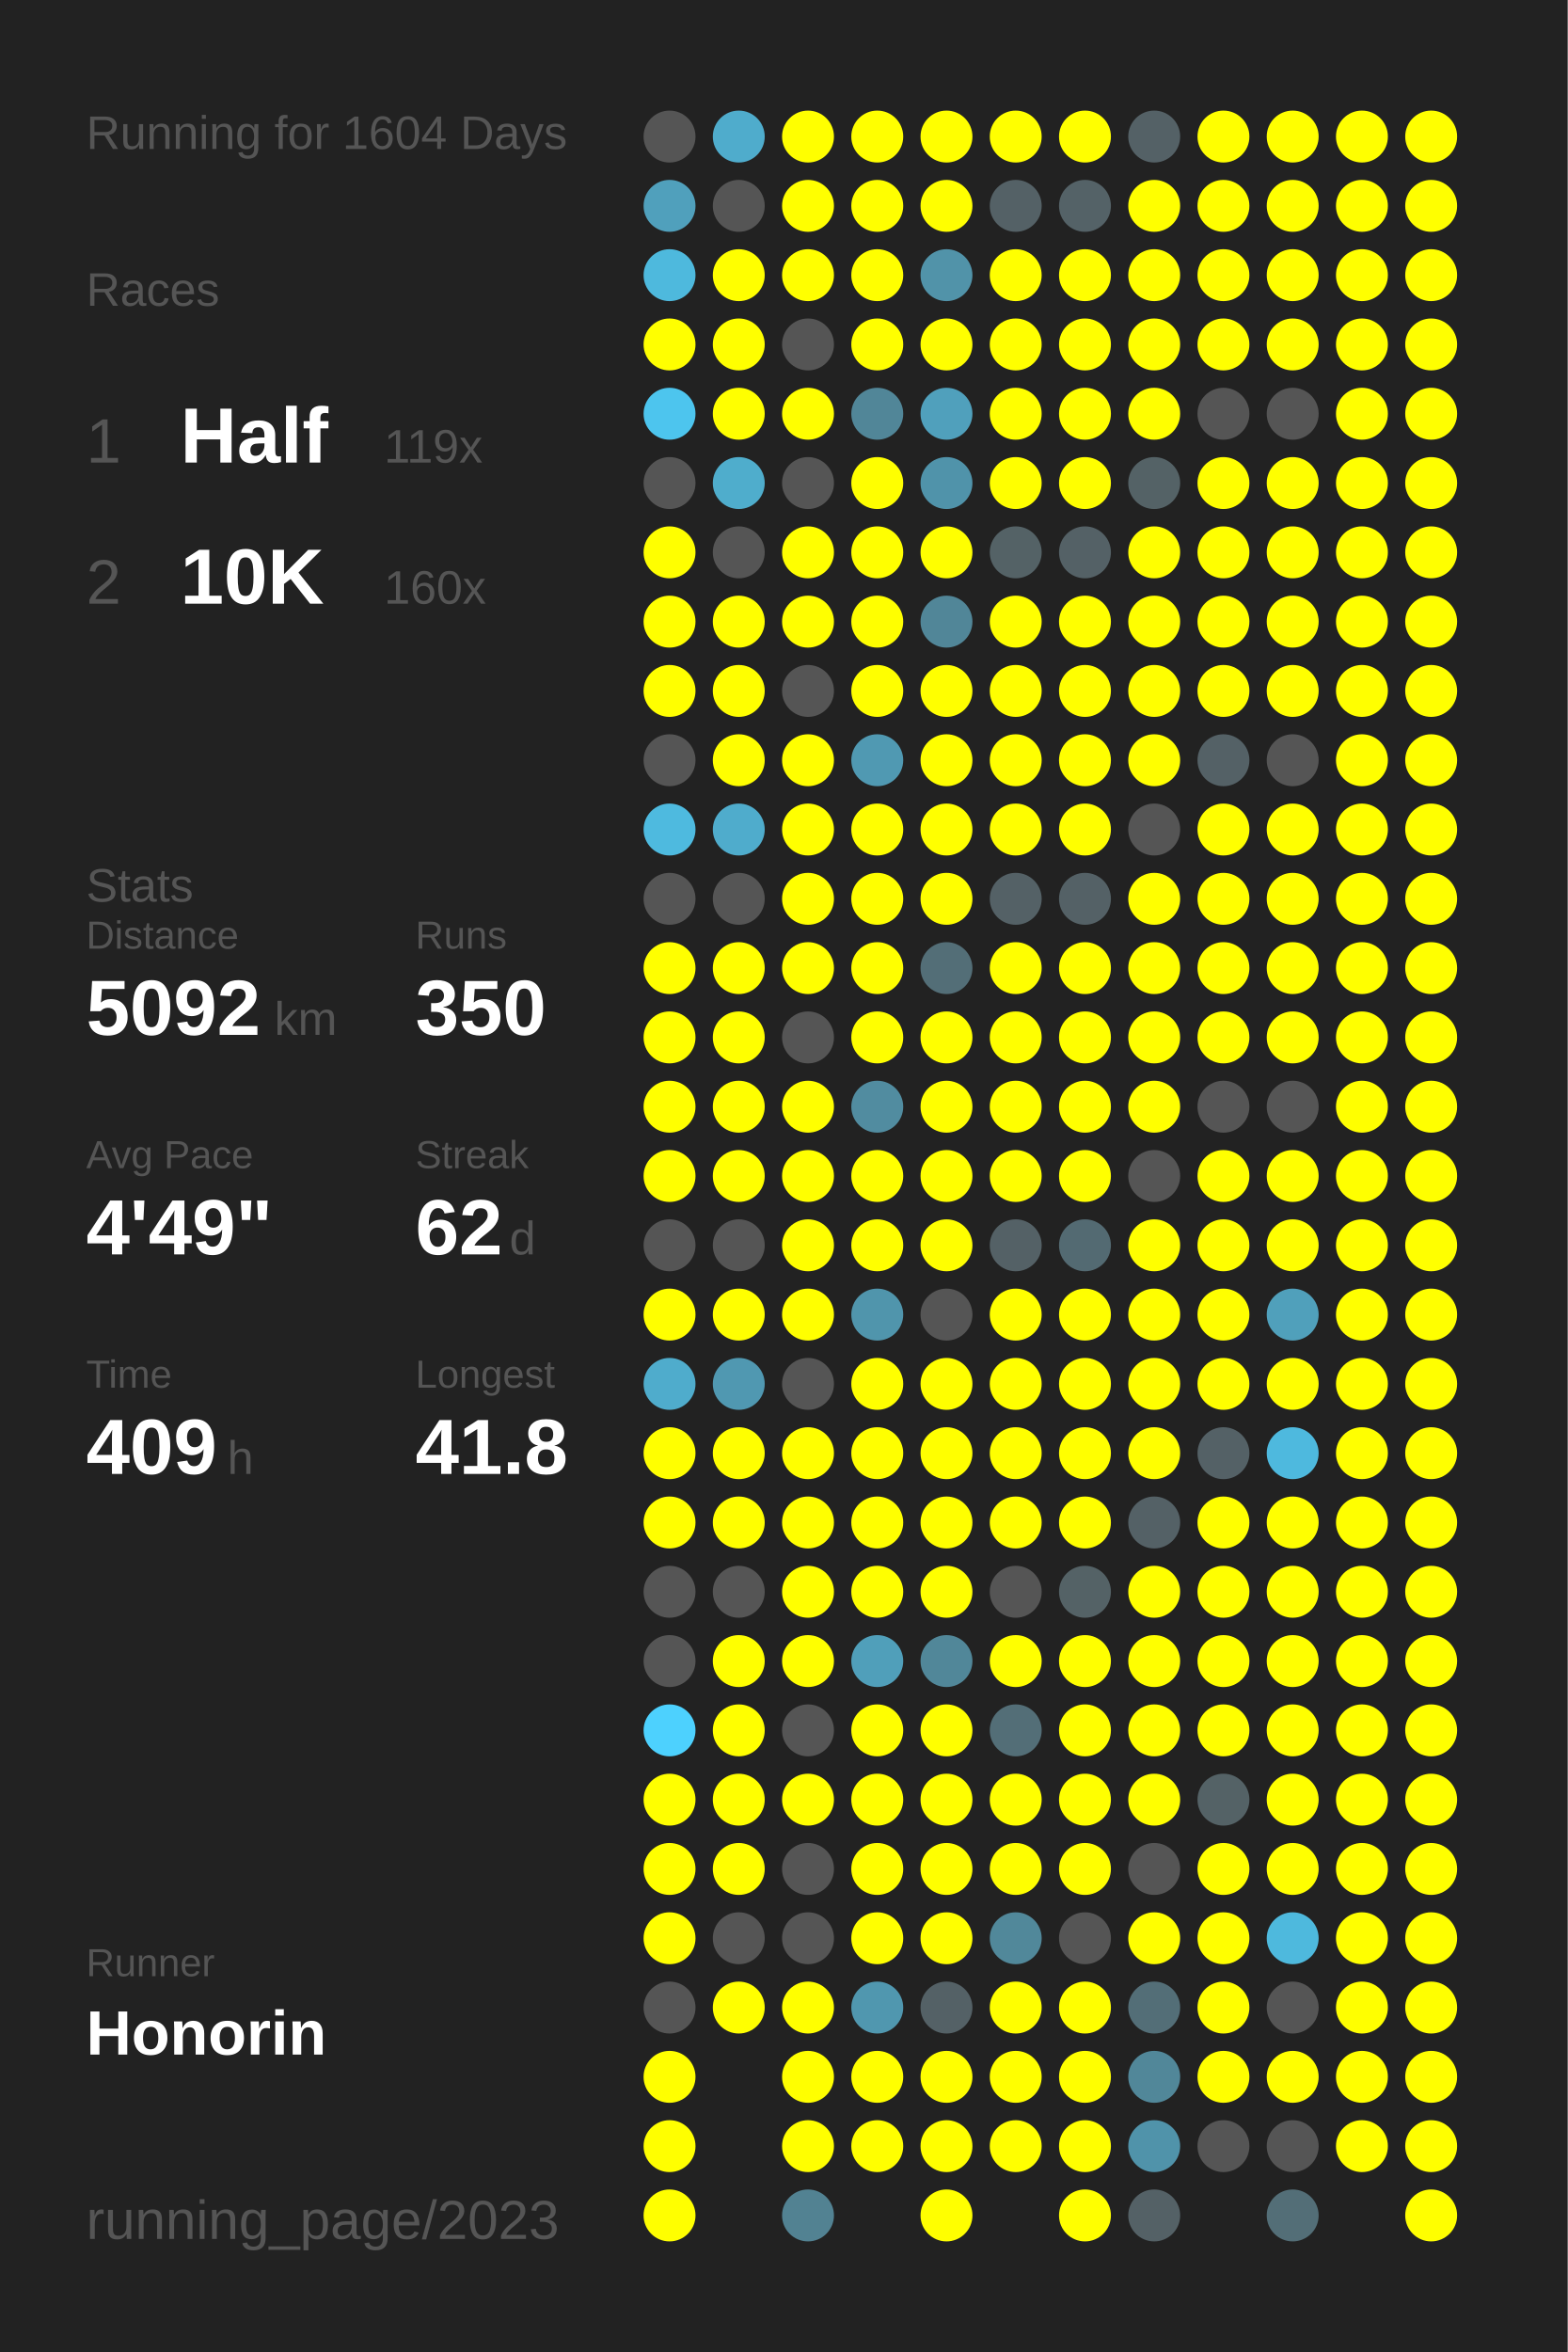
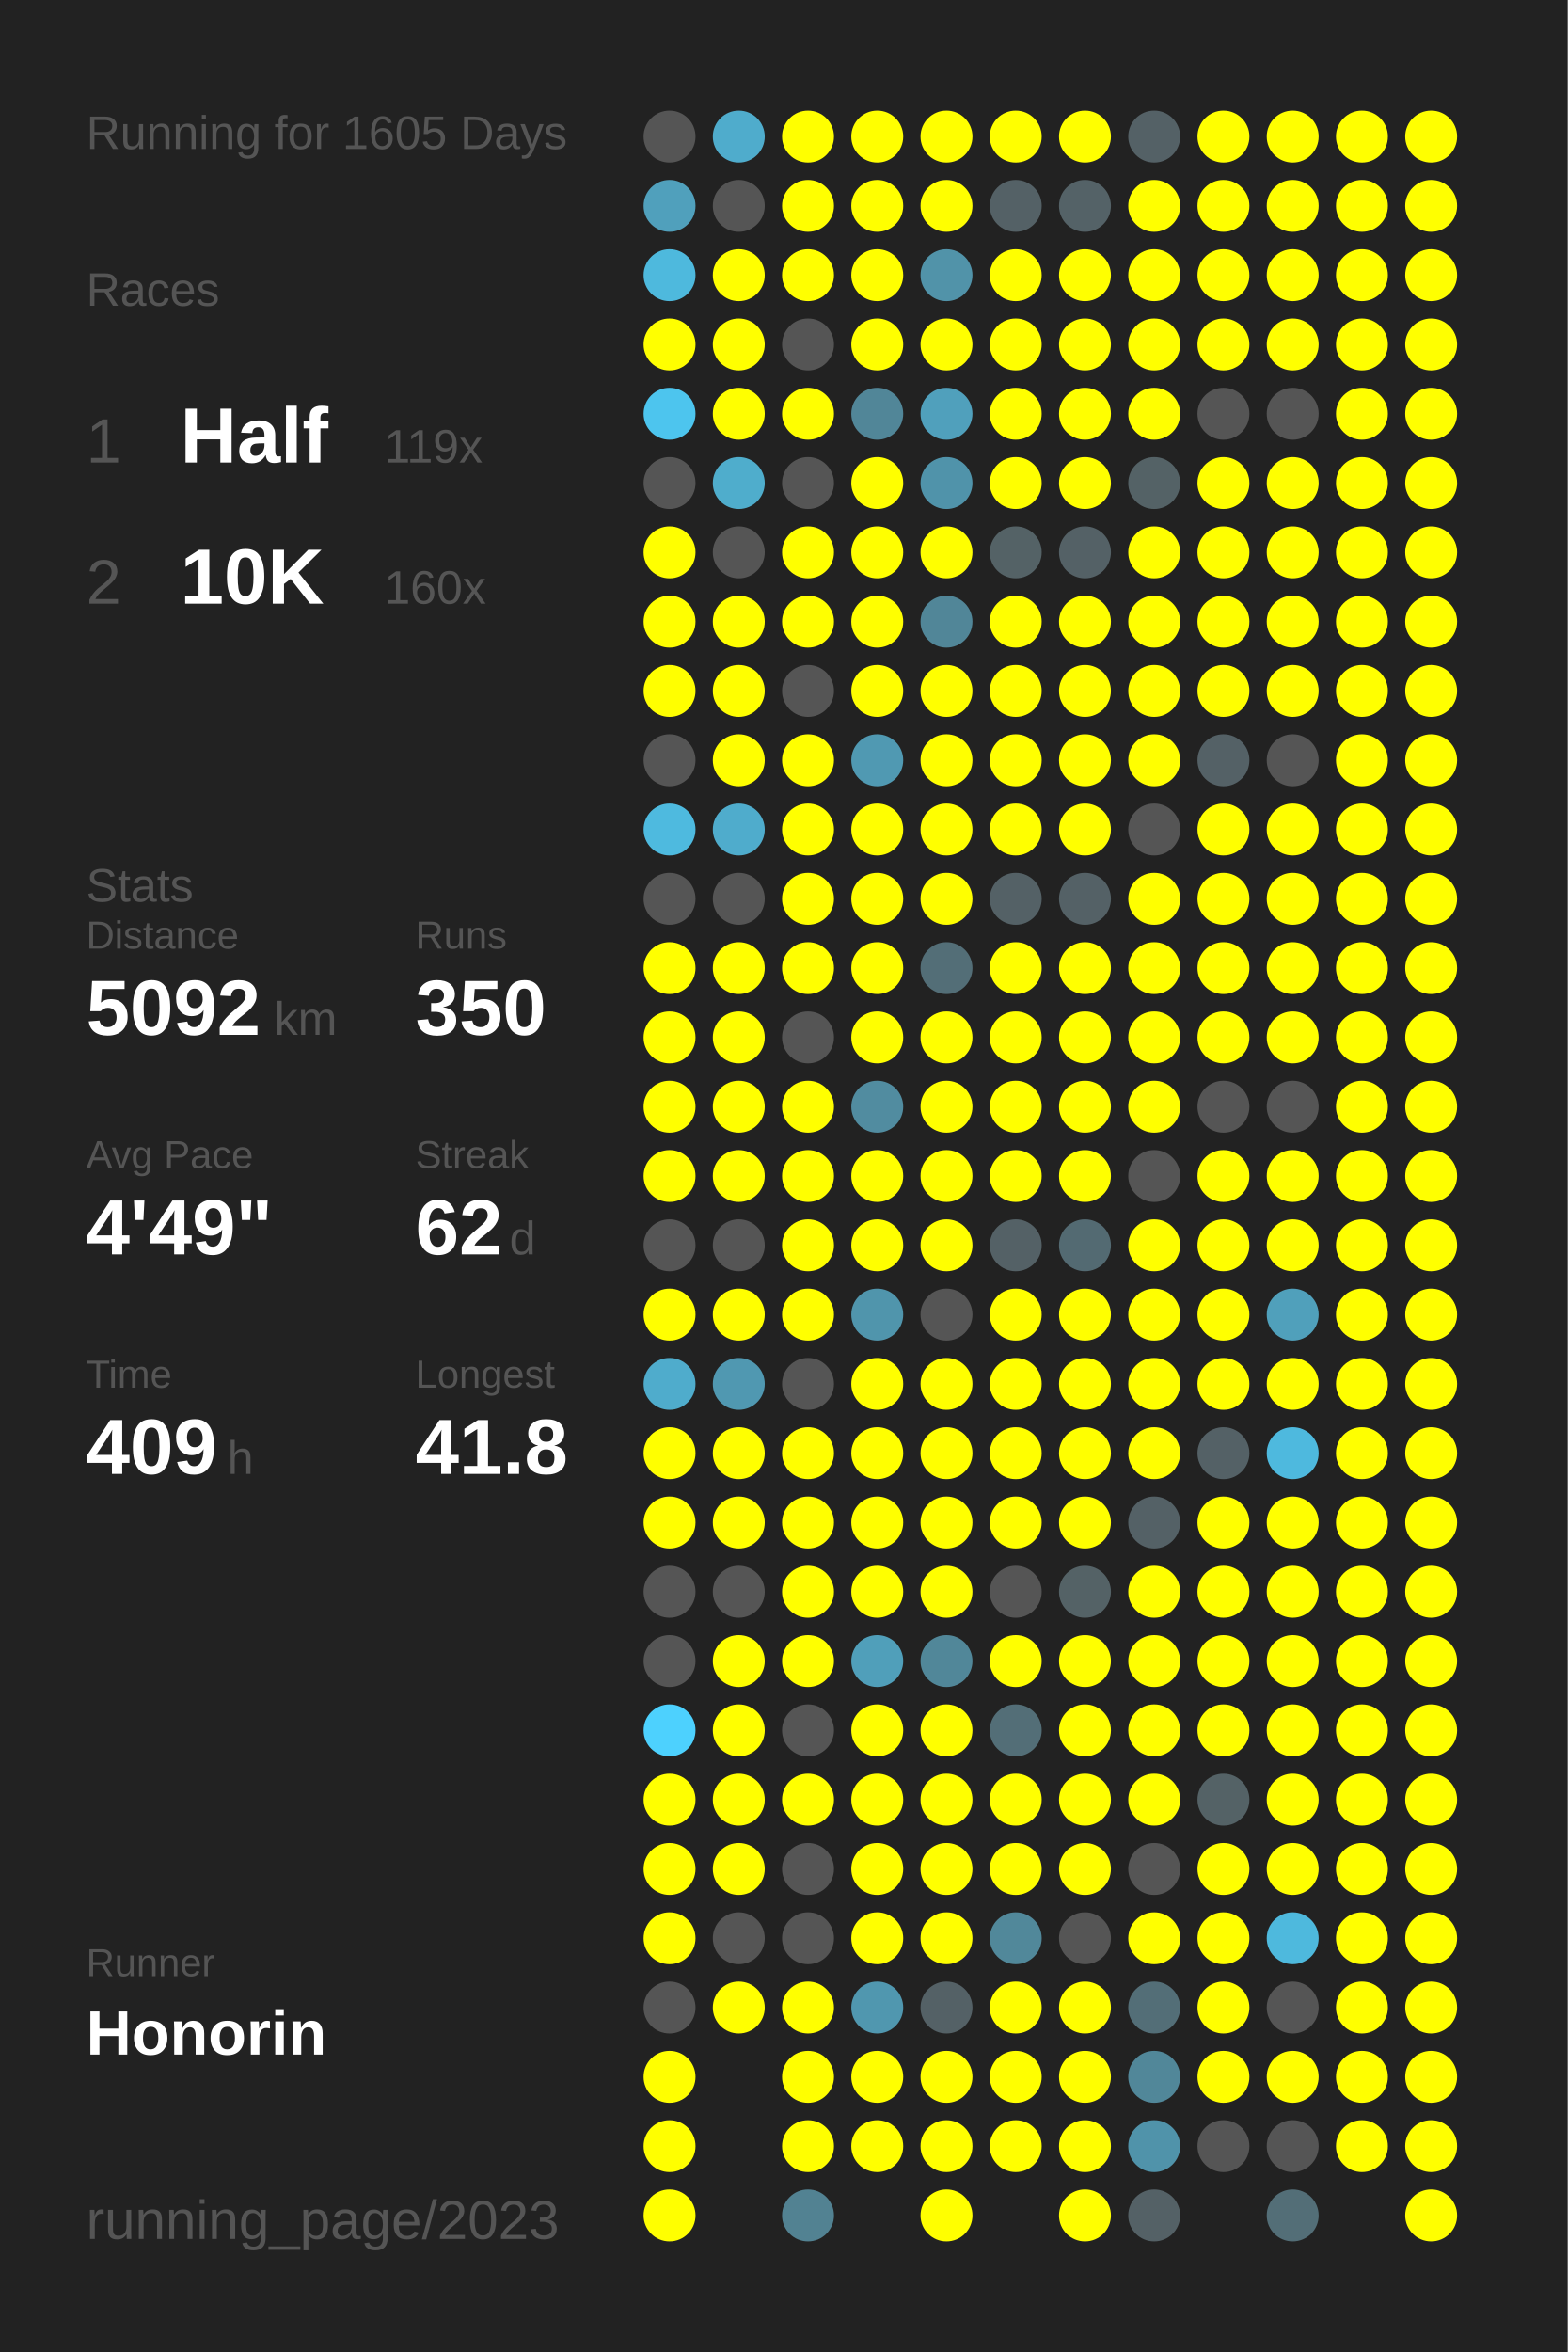
<svg xmlns="http://www.w3.org/2000/svg" baseProfile="full" height="300mm" version="1.1" viewBox="0,0,200,300" width="200mm">
  <defs />
  <rect fill="#222222" height="300" width="200" x="0" y="0" />
-   <text fill="#555555" style="font-size:6px; font-family:Arial;" x="11" y="19">Running for 1604 Days</text>
+   <text fill="#555555" style="font-size:6px; font-family:Arial;" x="11" y="19">Running for 1605 Days</text>
  <text fill="#555555" style="font-size:6px; font-family:Arial;" x="11" y="39">Races</text>
  <text fill="#555555" style="font-size:8px; font-family:Arial;" x="11" y="59">1</text>
  <text fill="#FFFFFF" style="font-size:10px; font-family:Arial; font-weight:bold;" x="23" y="59">Half</text>
  <text fill="#555555" style="font-size:6px; font-family:Arial;" x="49" y="59">119x</text>
  <text fill="#555555" style="font-size:8px; font-family:Arial;" x="11" y="77">2</text>
  <text fill="#FFFFFF" style="font-size:10px; font-family:Arial; font-weight:bold;" x="23" y="77">10K</text>
  <text fill="#555555" style="font-size:6px; font-family:Arial;" x="49" y="77">160x</text>
  <text fill="#555555" style="font-size:6px; font-family:Arial;" x="11" y="115">Stats</text>
  <text fill="#555555" style="font-size:5px; font-family:Arial;" x="11" y="121">Distance</text>
  <text fill="#FFFFFF" style="font-size:10px; font-family:Arial; font-weight:bold;" x="11" y="132">5092</text>
  <text fill="#555555" style="font-size:6px; font-family:Arial;" x="35" y="132">km</text>
  <text fill="#555555" style="font-size:5px; font-family:Arial;" x="53" y="121">Runs</text>
  <text fill="#FFFFFF" style="font-size:10px; font-family:Arial; font-weight:bold;" x="53" y="132">350</text>
  <text fill="#555555" style="font-size:5px; font-family:Arial;" x="11" y="149">Avg Pace</text>
  <text fill="#FFFFFF" style="font-size:10px; font-family:Arial; font-weight:bold;" x="11" y="160">4'49"</text>
  <text fill="#555555" style="font-size:5px; font-family:Arial;" x="53" y="149">Streak</text>
  <text fill="#FFFFFF" style="font-size:10px; font-family:Arial; font-weight:bold;" x="53" y="160">62</text>
  <text fill="#555555" style="font-size:6px; font-family:Arial;" x="65" y="160">d</text>
  <text fill="#555555" style="font-size:5px; font-family:Arial;" x="11" y="177">Time</text>
  <text fill="#FFFFFF" style="font-size:10px; font-family:Arial; font-weight:bold;" x="11" y="188">409</text>
  <text fill="#555555" style="font-size:6px; font-family:Arial;" x="29" y="188">h</text>
  <text fill="#555555" style="font-size:5px; font-family:Arial;" x="53" y="177">Longest</text>
  <text fill="#FFFFFF" style="font-size:10px; font-family:Arial; font-weight:bold;" x="53" y="188">41.8</text>
  <text fill="#555555" style="font-size:5px; font-family:Arial;" x="11" y="252.065">Runner</text>
  <text fill="#FFFFFF" style="font-size:8px; font-family:Arial; font-weight:bold;" x="11" y="262.065">Honorin</text>
  <text fill="#555555" style="font-size:7px; font-family:Arial;" x="11" y="285.581">running_page/2023</text>
  <circle cx="85.417" cy="17.419" fill="#555555" r="3.312" />
  <circle cx="85.417" cy="26.258" fill="#50a0bc" r="3.312" />
  <circle cx="85.417" cy="35.097" fill="#4eb9dd" r="3.312" />
  <circle cx="85.417" cy="43.935" fill="#FFFF00" r="3.312" />
  <circle cx="85.417" cy="52.774" fill="#4dc5ee" r="3.312" />
  <circle cx="85.417" cy="61.613" fill="#555555" r="3.312" />
  <circle cx="85.417" cy="70.452" fill="#FFFF00" r="3.312" />
  <circle cx="85.417" cy="79.29" fill="#FFFF00" r="3.312" />
  <circle cx="85.417" cy="88.129" fill="#FFFF00" r="3.312" />
  <circle cx="85.417" cy="96.968" fill="#555555" r="3.312" />
  <circle cx="85.417" cy="105.806" fill="#4ebadf" r="3.312" />
  <circle cx="85.417" cy="114.645" fill="#555555" r="3.312" />
  <circle cx="85.417" cy="123.484" fill="#FFFF00" r="3.312" />
  <circle cx="85.417" cy="132.323" fill="#FFFF00" r="3.312" />
  <circle cx="85.417" cy="141.161" fill="#FFFF00" r="3.312" />
  <circle cx="85.417" cy="150" fill="#FFFF00" r="3.312" />
  <circle cx="85.417" cy="158.839" fill="#555555" r="3.312" />
  <circle cx="85.417" cy="167.677" fill="#FFFF00" r="3.312" />
  <circle cx="85.417" cy="176.516" fill="#4faccc" r="3.312" />
  <circle cx="85.417" cy="185.355" fill="#FFFF00" r="3.312" />
  <circle cx="85.417" cy="194.194" fill="#FFFF00" r="3.312" />
  <circle cx="85.417" cy="203.032" fill="#555555" r="3.312" />
  <circle cx="85.417" cy="211.871" fill="#555555" r="3.312" />
  <circle cx="85.417" cy="220.71" fill="#4dd1fe" r="3.312" />
  <circle cx="85.417" cy="229.548" fill="#FFFF00" r="3.312" />
  <circle cx="85.417" cy="238.387" fill="#FFFF00" r="3.312" />
  <circle cx="85.417" cy="247.226" fill="#FFFF00" r="3.312" />
  <circle cx="85.417" cy="256.065" fill="#555555" r="3.312" />
  <circle cx="85.417" cy="264.903" fill="#FFFF00" r="3.312" />
  <circle cx="85.417" cy="273.742" fill="#FFFF00" r="3.312" />
  <circle cx="85.417" cy="282.581" fill="#FFFF00" r="3.312" />
  <circle cx="94.25" cy="17.419" fill="#4faccc" r="3.312" />
  <circle cx="94.25" cy="26.258" fill="#555555" r="3.312" />
  <circle cx="94.25" cy="35.097" fill="#FFFF00" r="3.312" />
  <circle cx="94.25" cy="43.935" fill="#FFFF00" r="3.312" />
  <circle cx="94.25" cy="52.774" fill="#FFFF00" r="3.312" />
  <circle cx="94.25" cy="61.613" fill="#4fadcc" r="3.312" />
  <circle cx="94.25" cy="70.452" fill="#555555" r="3.312" />
  <circle cx="94.25" cy="79.29" fill="#FFFF00" r="3.312" />
  <circle cx="94.25" cy="88.129" fill="#FFFF00" r="3.312" />
  <circle cx="94.25" cy="96.968" fill="#FFFF00" r="3.312" />
  <circle cx="94.25" cy="105.806" fill="#4faccc" r="3.312" />
  <circle cx="94.25" cy="114.645" fill="#555555" r="3.312" />
  <circle cx="94.25" cy="123.484" fill="#FFFF00" r="3.312" />
  <circle cx="94.25" cy="132.323" fill="#FFFF00" r="3.312" />
  <circle cx="94.25" cy="141.161" fill="#FFFF00" r="3.312" />
  <circle cx="94.25" cy="150" fill="#FFFF00" r="3.312" />
  <circle cx="94.25" cy="158.839" fill="#555555" r="3.312" />
  <circle cx="94.25" cy="167.677" fill="#FFFF00" r="3.312" />
  <circle cx="94.25" cy="176.516" fill="#5098b1" r="3.312" />
  <circle cx="94.25" cy="185.355" fill="#FFFF00" r="3.312" />
  <circle cx="94.25" cy="194.194" fill="#FFFF00" r="3.312" />
  <circle cx="94.25" cy="203.032" fill="#555555" r="3.312" />
  <circle cx="94.25" cy="211.871" fill="#FFFF00" r="3.312" />
  <circle cx="94.25" cy="220.71" fill="#FFFF00" r="3.312" />
  <circle cx="94.25" cy="229.548" fill="#FFFF00" r="3.312" />
  <circle cx="94.25" cy="238.387" fill="#FFFF00" r="3.312" />
  <circle cx="94.25" cy="247.226" fill="#555555" r="3.312" />
  <circle cx="94.25" cy="256.065" fill="#FFFF00" r="3.312" />
  <circle cx="103.083" cy="17.419" fill="#FFFF00" r="3.312" />
  <circle cx="103.083" cy="26.258" fill="#FFFF00" r="3.312" />
  <circle cx="103.083" cy="35.097" fill="#FFFF00" r="3.312" />
  <circle cx="103.083" cy="43.935" fill="#555555" r="3.312" />
  <circle cx="103.083" cy="52.774" fill="#FFFF00" r="3.312" />
  <circle cx="103.083" cy="61.613" fill="#555555" r="3.312" />
  <circle cx="103.083" cy="70.452" fill="#FFFF00" r="3.312" />
  <circle cx="103.083" cy="79.29" fill="#FFFF00" r="3.312" />
  <circle cx="103.083" cy="88.129" fill="#555555" r="3.312" />
  <circle cx="103.083" cy="96.968" fill="#FFFF00" r="3.312" />
  <circle cx="103.083" cy="105.806" fill="#FFFF00" r="3.312" />
  <circle cx="103.083" cy="114.645" fill="#FFFF00" r="3.312" />
  <circle cx="103.083" cy="123.484" fill="#FFFF00" r="3.312" />
  <circle cx="103.083" cy="132.323" fill="#555555" r="3.312" />
  <circle cx="103.083" cy="141.161" fill="#FFFF00" r="3.312" />
  <circle cx="103.083" cy="150" fill="#FFFF00" r="3.312" />
  <circle cx="103.083" cy="158.839" fill="#FFFF00" r="3.312" />
  <circle cx="103.083" cy="167.677" fill="#FFFF00" r="3.312" />
  <circle cx="103.083" cy="176.516" fill="#555555" r="3.312" />
  <circle cx="103.083" cy="185.355" fill="#FFFF00" r="3.312" />
  <circle cx="103.083" cy="194.194" fill="#FFFF00" r="3.312" />
  <circle cx="103.083" cy="203.032" fill="#FFFF00" r="3.312" />
  <circle cx="103.083" cy="211.871" fill="#FFFF00" r="3.312" />
  <circle cx="103.083" cy="220.71" fill="#555555" r="3.312" />
  <circle cx="103.083" cy="229.548" fill="#FFFF00" r="3.312" />
  <circle cx="103.083" cy="238.387" fill="#555555" r="3.312" />
  <circle cx="103.083" cy="247.226" fill="#555555" r="3.312" />
  <circle cx="103.083" cy="256.065" fill="#FFFF00" r="3.312" />
  <circle cx="103.083" cy="264.903" fill="#FFFF00" r="3.312" />
  <circle cx="103.083" cy="273.742" fill="#FFFF00" r="3.312" />
  <circle cx="103.083" cy="282.581" fill="#528292" r="3.312" />
  <circle cx="111.917" cy="17.419" fill="#FFFF00" r="3.312" />
  <circle cx="111.917" cy="26.258" fill="#FFFF00" r="3.312" />
  <circle cx="111.917" cy="35.097" fill="#FFFF00" r="3.312" />
  <circle cx="111.917" cy="43.935" fill="#FFFF00" r="3.312" />
  <circle cx="111.917" cy="52.774" fill="#518698" r="3.312" />
  <circle cx="111.917" cy="61.613" fill="#FFFF00" r="3.312" />
  <circle cx="111.917" cy="70.452" fill="#FFFF00" r="3.312" />
  <circle cx="111.917" cy="79.29" fill="#FFFF00" r="3.312" />
  <circle cx="111.917" cy="88.129" fill="#FFFF00" r="3.312" />
  <circle cx="111.917" cy="96.968" fill="#5099b2" r="3.312" />
  <circle cx="111.917" cy="105.806" fill="#FFFF00" r="3.312" />
  <circle cx="111.917" cy="114.645" fill="#FFFF00" r="3.312" />
  <circle cx="111.917" cy="123.484" fill="#FFFF00" r="3.312" />
  <circle cx="111.917" cy="132.323" fill="#FFFF00" r="3.312" />
  <circle cx="111.917" cy="141.161" fill="#518ca0" r="3.312" />
  <circle cx="111.917" cy="150" fill="#FFFF00" r="3.312" />
  <circle cx="111.917" cy="158.839" fill="#FFFF00" r="3.312" />
  <circle cx="111.917" cy="167.677" fill="#5095ac" r="3.312" />
  <circle cx="111.917" cy="176.516" fill="#FFFF00" r="3.312" />
  <circle cx="111.917" cy="185.355" fill="#FFFF00" r="3.312" />
  <circle cx="111.917" cy="194.194" fill="#FFFF00" r="3.312" />
  <circle cx="111.917" cy="203.032" fill="#FFFF00" r="3.312" />
  <circle cx="111.917" cy="211.871" fill="#509fba" r="3.312" />
  <circle cx="111.917" cy="220.71" fill="#FFFF00" r="3.312" />
  <circle cx="111.917" cy="229.548" fill="#FFFF00" r="3.312" />
  <circle cx="111.917" cy="238.387" fill="#FFFF00" r="3.312" />
  <circle cx="111.917" cy="247.226" fill="#FFFF00" r="3.312" />
  <circle cx="111.917" cy="256.065" fill="#5097af" r="3.312" />
  <circle cx="111.917" cy="264.903" fill="#FFFF00" r="3.312" />
  <circle cx="111.917" cy="273.742" fill="#FFFF00" r="3.312" />
  <circle cx="120.75" cy="17.419" fill="#FFFF00" r="3.312" />
  <circle cx="120.75" cy="26.258" fill="#FFFF00" r="3.312" />
  <circle cx="120.75" cy="35.097" fill="#5193a9" r="3.312" />
  <circle cx="120.75" cy="43.935" fill="#FFFF00" r="3.312" />
  <circle cx="120.75" cy="52.774" fill="#50a0bc" r="3.312" />
  <circle cx="120.75" cy="61.613" fill="#5093aa" r="3.312" />
  <circle cx="120.75" cy="70.452" fill="#FFFF00" r="3.312" />
  <circle cx="120.75" cy="79.29" fill="#518698" r="3.312" />
  <circle cx="120.75" cy="88.129" fill="#FFFF00" r="3.312" />
  <circle cx="120.75" cy="96.968" fill="#FFFF00" r="3.312" />
  <circle cx="120.75" cy="105.806" fill="#FFFF00" r="3.312" />
  <circle cx="120.75" cy="114.645" fill="#FFFF00" r="3.312" />
  <circle cx="120.75" cy="123.484" fill="#536e77" r="3.312" />
  <circle cx="120.75" cy="132.323" fill="#FFFF00" r="3.312" />
  <circle cx="120.75" cy="141.161" fill="#FFFF00" r="3.312" />
  <circle cx="120.75" cy="150" fill="#FFFF00" r="3.312" />
  <circle cx="120.75" cy="158.839" fill="#FFFF00" r="3.312" />
  <circle cx="120.75" cy="167.677" fill="#555555" r="3.312" />
  <circle cx="120.75" cy="176.516" fill="#FFFF00" r="3.312" />
  <circle cx="120.75" cy="185.355" fill="#FFFF00" r="3.312" />
  <circle cx="120.75" cy="194.194" fill="#FFFF00" r="3.312" />
  <circle cx="120.75" cy="203.032" fill="#FFFF00" r="3.312" />
  <circle cx="120.75" cy="211.871" fill="#518799" r="3.312" />
  <circle cx="120.75" cy="220.71" fill="#FFFF00" r="3.312" />
  <circle cx="120.75" cy="229.548" fill="#FFFF00" r="3.312" />
  <circle cx="120.75" cy="238.387" fill="#FFFF00" r="3.312" />
  <circle cx="120.75" cy="247.226" fill="#FFFF00" r="3.312" />
  <circle cx="120.75" cy="256.065" fill="#546166" r="3.312" />
  <circle cx="120.75" cy="264.903" fill="#FFFF00" r="3.312" />
  <circle cx="120.75" cy="273.742" fill="#FFFF00" r="3.312" />
  <circle cx="120.75" cy="282.581" fill="#FFFF00" r="3.312" />
  <circle cx="129.583" cy="17.419" fill="#FFFF00" r="3.312" />
  <circle cx="129.583" cy="26.258" fill="#546166" r="3.312" />
  <circle cx="129.583" cy="35.097" fill="#FFFF00" r="3.312" />
  <circle cx="129.583" cy="43.935" fill="#FFFF00" r="3.312" />
  <circle cx="129.583" cy="52.774" fill="#FFFF00" r="3.312" />
  <circle cx="129.583" cy="61.613" fill="#FFFF00" r="3.312" />
  <circle cx="129.583" cy="70.452" fill="#546266" r="3.312" />
  <circle cx="129.583" cy="79.29" fill="#FFFF00" r="3.312" />
  <circle cx="129.583" cy="88.129" fill="#FFFF00" r="3.312" />
  <circle cx="129.583" cy="96.968" fill="#FFFF00" r="3.312" />
  <circle cx="129.583" cy="105.806" fill="#FFFF00" r="3.312" />
  <circle cx="129.583" cy="114.645" fill="#546166" r="3.312" />
  <circle cx="129.583" cy="123.484" fill="#FFFF00" r="3.312" />
  <circle cx="129.583" cy="132.323" fill="#FFFF00" r="3.312" />
  <circle cx="129.583" cy="141.161" fill="#FFFF00" r="3.312" />
  <circle cx="129.583" cy="150" fill="#FFFF00" r="3.312" />
  <circle cx="129.583" cy="158.839" fill="#546166" r="3.312" />
  <circle cx="129.583" cy="167.677" fill="#FFFF00" r="3.312" />
  <circle cx="129.583" cy="176.516" fill="#FFFF00" r="3.312" />
  <circle cx="129.583" cy="185.355" fill="#FFFF00" r="3.312" />
  <circle cx="129.583" cy="194.194" fill="#FFFF00" r="3.312" />
  <circle cx="129.583" cy="203.032" fill="#555555" r="3.312" />
  <circle cx="129.583" cy="211.871" fill="#FFFF00" r="3.312" />
  <circle cx="129.583" cy="220.71" fill="#536e77" r="3.312" />
  <circle cx="129.583" cy="229.548" fill="#FFFF00" r="3.312" />
  <circle cx="129.583" cy="238.387" fill="#FFFF00" r="3.312" />
  <circle cx="129.583" cy="247.226" fill="#51889a" r="3.312" />
  <circle cx="129.583" cy="256.065" fill="#FFFF00" r="3.312" />
  <circle cx="129.583" cy="264.903" fill="#FFFF00" r="3.312" />
  <circle cx="129.583" cy="273.742" fill="#FFFF00" r="3.312" />
  <circle cx="138.417" cy="17.419" fill="#FFFF00" r="3.312" />
  <circle cx="138.417" cy="26.258" fill="#546267" r="3.312" />
  <circle cx="138.417" cy="35.097" fill="#FFFF00" r="3.312" />
  <circle cx="138.417" cy="43.935" fill="#FFFF00" r="3.312" />
  <circle cx="138.417" cy="52.774" fill="#FFFF00" r="3.312" />
  <circle cx="138.417" cy="61.613" fill="#FFFF00" r="3.312" />
  <circle cx="138.417" cy="70.452" fill="#546166" r="3.312" />
  <circle cx="138.417" cy="79.29" fill="#FFFF00" r="3.312" />
  <circle cx="138.417" cy="88.129" fill="#FFFF00" r="3.312" />
  <circle cx="138.417" cy="96.968" fill="#FFFF00" r="3.312" />
  <circle cx="138.417" cy="105.806" fill="#FFFF00" r="3.312" />
  <circle cx="138.417" cy="114.645" fill="#546166" r="3.312" />
  <circle cx="138.417" cy="123.484" fill="#FFFF00" r="3.312" />
  <circle cx="138.417" cy="132.323" fill="#FFFF00" r="3.312" />
  <circle cx="138.417" cy="141.161" fill="#FFFF00" r="3.312" />
  <circle cx="138.417" cy="150" fill="#FFFF00" r="3.312" />
  <circle cx="138.417" cy="158.839" fill="#536a72" r="3.312" />
  <circle cx="138.417" cy="167.677" fill="#FFFF00" r="3.312" />
  <circle cx="138.417" cy="176.516" fill="#FFFF00" r="3.312" />
  <circle cx="138.417" cy="185.355" fill="#FFFF00" r="3.312" />
  <circle cx="138.417" cy="194.194" fill="#FFFF00" r="3.312" />
  <circle cx="138.417" cy="203.032" fill="#546266" r="3.312" />
  <circle cx="138.417" cy="211.871" fill="#FFFF00" r="3.312" />
  <circle cx="138.417" cy="220.71" fill="#FFFF00" r="3.312" />
  <circle cx="138.417" cy="229.548" fill="#FFFF00" r="3.312" />
  <circle cx="138.417" cy="238.387" fill="#FFFF00" r="3.312" />
  <circle cx="138.417" cy="247.226" fill="#555555" r="3.312" />
  <circle cx="138.417" cy="256.065" fill="#FFFF00" r="3.312" />
  <circle cx="138.417" cy="264.903" fill="#FFFF00" r="3.312" />
  <circle cx="138.417" cy="273.742" fill="#FFFF00" r="3.312" />
  <circle cx="138.417" cy="282.581" fill="#FFFF00" r="3.312" />
  <circle cx="147.25" cy="17.419" fill="#546166" r="3.312" />
  <circle cx="147.25" cy="26.258" fill="#FFFF00" r="3.312" />
  <circle cx="147.25" cy="35.097" fill="#FFFF00" r="3.312" />
  <circle cx="147.25" cy="43.935" fill="#FFFF00" r="3.312" />
  <circle cx="147.25" cy="52.774" fill="#FFFF00" r="3.312" />
  <circle cx="147.25" cy="61.613" fill="#546266" r="3.312" />
  <circle cx="147.25" cy="70.452" fill="#FFFF00" r="3.312" />
  <circle cx="147.25" cy="79.29" fill="#FFFF00" r="3.312" />
  <circle cx="147.25" cy="88.129" fill="#FFFF00" r="3.312" />
  <circle cx="147.25" cy="96.968" fill="#FFFF00" r="3.312" />
  <circle cx="147.25" cy="105.806" fill="#555555" r="3.312" />
  <circle cx="147.25" cy="114.645" fill="#FFFF00" r="3.312" />
  <circle cx="147.25" cy="123.484" fill="#FFFF00" r="3.312" />
  <circle cx="147.25" cy="132.323" fill="#FFFF00" r="3.312" />
  <circle cx="147.25" cy="141.161" fill="#FFFF00" r="3.312" />
  <circle cx="147.25" cy="150" fill="#555555" r="3.312" />
  <circle cx="147.25" cy="158.839" fill="#FFFF00" r="3.312" />
  <circle cx="147.25" cy="167.677" fill="#FFFF00" r="3.312" />
  <circle cx="147.25" cy="176.516" fill="#FFFF00" r="3.312" />
  <circle cx="147.25" cy="185.355" fill="#FFFF00" r="3.312" />
  <circle cx="147.25" cy="194.194" fill="#546166" r="3.312" />
  <circle cx="147.25" cy="203.032" fill="#FFFF00" r="3.312" />
  <circle cx="147.25" cy="211.871" fill="#FFFF00" r="3.312" />
  <circle cx="147.25" cy="220.71" fill="#FFFF00" r="3.312" />
  <circle cx="147.25" cy="229.548" fill="#FFFF00" r="3.312" />
  <circle cx="147.25" cy="238.387" fill="#555555" r="3.312" />
  <circle cx="147.25" cy="247.226" fill="#FFFF00" r="3.312" />
  <circle cx="147.25" cy="256.065" fill="#536e77" r="3.312" />
  <circle cx="147.25" cy="264.903" fill="#518799" r="3.312" />
  <circle cx="147.25" cy="273.742" fill="#5093aa" r="3.312" />
  <circle cx="147.25" cy="282.581" fill="#546166" r="3.312" />
  <circle cx="156.083" cy="17.419" fill="#FFFF00" r="3.312" />
  <circle cx="156.083" cy="26.258" fill="#FFFF00" r="3.312" />
  <circle cx="156.083" cy="35.097" fill="#FFFF00" r="3.312" />
  <circle cx="156.083" cy="43.935" fill="#FFFF00" r="3.312" />
  <circle cx="156.083" cy="52.774" fill="#555555" r="3.312" />
  <circle cx="156.083" cy="61.613" fill="#FFFF00" r="3.312" />
  <circle cx="156.083" cy="70.452" fill="#FFFF00" r="3.312" />
  <circle cx="156.083" cy="79.29" fill="#FFFF00" r="3.312" />
  <circle cx="156.083" cy="88.129" fill="#FFFF00" r="3.312" />
  <circle cx="156.083" cy="96.968" fill="#546166" r="3.312" />
  <circle cx="156.083" cy="105.806" fill="#FFFF00" r="3.312" />
  <circle cx="156.083" cy="114.645" fill="#FFFF00" r="3.312" />
  <circle cx="156.083" cy="123.484" fill="#FFFF00" r="3.312" />
  <circle cx="156.083" cy="132.323" fill="#FFFF00" r="3.312" />
  <circle cx="156.083" cy="141.161" fill="#555555" r="3.312" />
  <circle cx="156.083" cy="150" fill="#FFFF00" r="3.312" />
  <circle cx="156.083" cy="158.839" fill="#FFFF00" r="3.312" />
  <circle cx="156.083" cy="167.677" fill="#FFFF00" r="3.312" />
  <circle cx="156.083" cy="176.516" fill="#FFFF00" r="3.312" />
  <circle cx="156.083" cy="185.355" fill="#546166" r="3.312" />
  <circle cx="156.083" cy="194.194" fill="#FFFF00" r="3.312" />
  <circle cx="156.083" cy="203.032" fill="#FFFF00" r="3.312" />
  <circle cx="156.083" cy="211.871" fill="#FFFF00" r="3.312" />
  <circle cx="156.083" cy="220.71" fill="#FFFF00" r="3.312" />
  <circle cx="156.083" cy="229.548" fill="#546266" r="3.312" />
  <circle cx="156.083" cy="238.387" fill="#FFFF00" r="3.312" />
  <circle cx="156.083" cy="247.226" fill="#FFFF00" r="3.312" />
  <circle cx="156.083" cy="256.065" fill="#FFFF00" r="3.312" />
  <circle cx="156.083" cy="264.903" fill="#FFFF00" r="3.312" />
  <circle cx="156.083" cy="273.742" fill="#555555" r="3.312" />
  <circle cx="164.917" cy="17.419" fill="#FFFF00" r="3.312" />
  <circle cx="164.917" cy="26.258" fill="#FFFF00" r="3.312" />
  <circle cx="164.917" cy="35.097" fill="#FFFF00" r="3.312" />
  <circle cx="164.917" cy="43.935" fill="#FFFF00" r="3.312" />
  <circle cx="164.917" cy="52.774" fill="#555555" r="3.312" />
  <circle cx="164.917" cy="61.613" fill="#FFFF00" r="3.312" />
  <circle cx="164.917" cy="70.452" fill="#FFFF00" r="3.312" />
  <circle cx="164.917" cy="79.29" fill="#FFFF00" r="3.312" />
  <circle cx="164.917" cy="88.129" fill="#FFFF00" r="3.312" />
  <circle cx="164.917" cy="96.968" fill="#555555" r="3.312" />
  <circle cx="164.917" cy="105.806" fill="#FFFF00" r="3.312" />
  <circle cx="164.917" cy="114.645" fill="#FFFF00" r="3.312" />
  <circle cx="164.917" cy="123.484" fill="#FFFF00" r="3.312" />
  <circle cx="164.917" cy="132.323" fill="#FFFF00" r="3.312" />
  <circle cx="164.917" cy="141.161" fill="#555555" r="3.312" />
  <circle cx="164.917" cy="150" fill="#FFFF00" r="3.312" />
  <circle cx="164.917" cy="158.839" fill="#FFFF00" r="3.312" />
  <circle cx="164.917" cy="167.677" fill="#50a0bb" r="3.312" />
  <circle cx="164.917" cy="176.516" fill="#FFFF00" r="3.312" />
  <circle cx="164.917" cy="185.355" fill="#4eb9de" r="3.312" />
  <circle cx="164.917" cy="194.194" fill="#FFFF00" r="3.312" />
  <circle cx="164.917" cy="203.032" fill="#FFFF00" r="3.312" />
  <circle cx="164.917" cy="211.871" fill="#FFFF00" r="3.312" />
  <circle cx="164.917" cy="220.71" fill="#FFFF00" r="3.312" />
  <circle cx="164.917" cy="229.548" fill="#FFFF00" r="3.312" />
  <circle cx="164.917" cy="238.387" fill="#FFFF00" r="3.312" />
  <circle cx="164.917" cy="247.226" fill="#4eb9dd" r="3.312" />
  <circle cx="164.917" cy="256.065" fill="#555555" r="3.312" />
  <circle cx="164.917" cy="264.903" fill="#FFFF00" r="3.312" />
  <circle cx="164.917" cy="273.742" fill="#555555" r="3.312" />
  <circle cx="164.917" cy="282.581" fill="#536e77" r="3.312" />
  <circle cx="173.75" cy="17.419" fill="#FFFF00" r="3.312" />
  <circle cx="173.75" cy="26.258" fill="#FFFF00" r="3.312" />
  <circle cx="173.75" cy="35.097" fill="#FFFF00" r="3.312" />
  <circle cx="173.75" cy="43.935" fill="#FFFF00" r="3.312" />
  <circle cx="173.75" cy="52.774" fill="#FFFF00" r="3.312" />
  <circle cx="173.75" cy="61.613" fill="#FFFF00" r="3.312" />
  <circle cx="173.75" cy="70.452" fill="#FFFF00" r="3.312" />
  <circle cx="173.75" cy="79.29" fill="#FFFF00" r="3.312" />
  <circle cx="173.75" cy="88.129" fill="#FFFF00" r="3.312" />
  <circle cx="173.75" cy="96.968" fill="#FFFF00" r="3.312" />
  <circle cx="173.75" cy="105.806" fill="#FFFF00" r="3.312" />
  <circle cx="173.75" cy="114.645" fill="#FFFF00" r="3.312" />
  <circle cx="173.75" cy="123.484" fill="#FFFF00" r="3.312" />
  <circle cx="173.75" cy="132.323" fill="#FFFF00" r="3.312" />
  <circle cx="173.75" cy="141.161" fill="#FFFF00" r="3.312" />
  <circle cx="173.75" cy="150" fill="#FFFF00" r="3.312" />
  <circle cx="173.75" cy="158.839" fill="#FFFF00" r="3.312" />
  <circle cx="173.75" cy="167.677" fill="#FFFF00" r="3.312" />
  <circle cx="173.75" cy="176.516" fill="#FFFF00" r="3.312" />
  <circle cx="173.75" cy="185.355" fill="#FFFF00" r="3.312" />
  <circle cx="173.75" cy="194.194" fill="#FFFF00" r="3.312" />
  <circle cx="173.75" cy="203.032" fill="#FFFF00" r="3.312" />
  <circle cx="173.75" cy="211.871" fill="#FFFF00" r="3.312" />
  <circle cx="173.75" cy="220.71" fill="#FFFF00" r="3.312" />
  <circle cx="173.75" cy="229.548" fill="#FFFF00" r="3.312" />
  <circle cx="173.75" cy="238.387" fill="#FFFF00" r="3.312" />
  <circle cx="173.75" cy="247.226" fill="#FFFF00" r="3.312" />
  <circle cx="173.75" cy="256.065" fill="#FFFF00" r="3.312" />
  <circle cx="173.75" cy="264.903" fill="#FFFF00" r="3.312" />
  <circle cx="173.75" cy="273.742" fill="#FFFF00" r="3.312" />
  <circle cx="182.583" cy="17.419" fill="#FFFF00" r="3.312" />
  <circle cx="182.583" cy="26.258" fill="#FFFF00" r="3.312" />
  <circle cx="182.583" cy="35.097" fill="#FFFF00" r="3.312" />
  <circle cx="182.583" cy="43.935" fill="#FFFF00" r="3.312" />
  <circle cx="182.583" cy="52.774" fill="#FFFF00" r="3.312" />
  <circle cx="182.583" cy="61.613" fill="#FFFF00" r="3.312" />
  <circle cx="182.583" cy="70.452" fill="#FFFF00" r="3.312" />
  <circle cx="182.583" cy="79.29" fill="#FFFF00" r="3.312" />
  <circle cx="182.583" cy="88.129" fill="#FFFF00" r="3.312" />
  <circle cx="182.583" cy="96.968" fill="#FFFF00" r="3.312" />
  <circle cx="182.583" cy="105.806" fill="#FFFF00" r="3.312" />
  <circle cx="182.583" cy="114.645" fill="#FFFF00" r="3.312" />
  <circle cx="182.583" cy="123.484" fill="#FFFF00" r="3.312" />
  <circle cx="182.583" cy="132.323" fill="#FFFF00" r="3.312" />
  <circle cx="182.583" cy="141.161" fill="#FFFF00" r="3.312" />
  <circle cx="182.583" cy="150" fill="#FFFF00" r="3.312" />
  <circle cx="182.583" cy="158.839" fill="#FFFF00" r="3.312" />
  <circle cx="182.583" cy="167.677" fill="#FFFF00" r="3.312" />
  <circle cx="182.583" cy="176.516" fill="#FFFF00" r="3.312" />
  <circle cx="182.583" cy="185.355" fill="#FFFF00" r="3.312" />
  <circle cx="182.583" cy="194.194" fill="#FFFF00" r="3.312" />
  <circle cx="182.583" cy="203.032" fill="#FFFF00" r="3.312" />
  <circle cx="182.583" cy="211.871" fill="#FFFF00" r="3.312" />
  <circle cx="182.583" cy="220.71" fill="#FFFF00" r="3.312" />
  <circle cx="182.583" cy="229.548" fill="#FFFF00" r="3.312" />
  <circle cx="182.583" cy="238.387" fill="#FFFF00" r="3.312" />
  <circle cx="182.583" cy="247.226" fill="#FFFF00" r="3.312" />
  <circle cx="182.583" cy="256.065" fill="#FFFF00" r="3.312" />
  <circle cx="182.583" cy="264.903" fill="#FFFF00" r="3.312" />
  <circle cx="182.583" cy="273.742" fill="#FFFF00" r="3.312" />
  <circle cx="182.583" cy="282.581" fill="#FFFF00" r="3.312" />
</svg>
